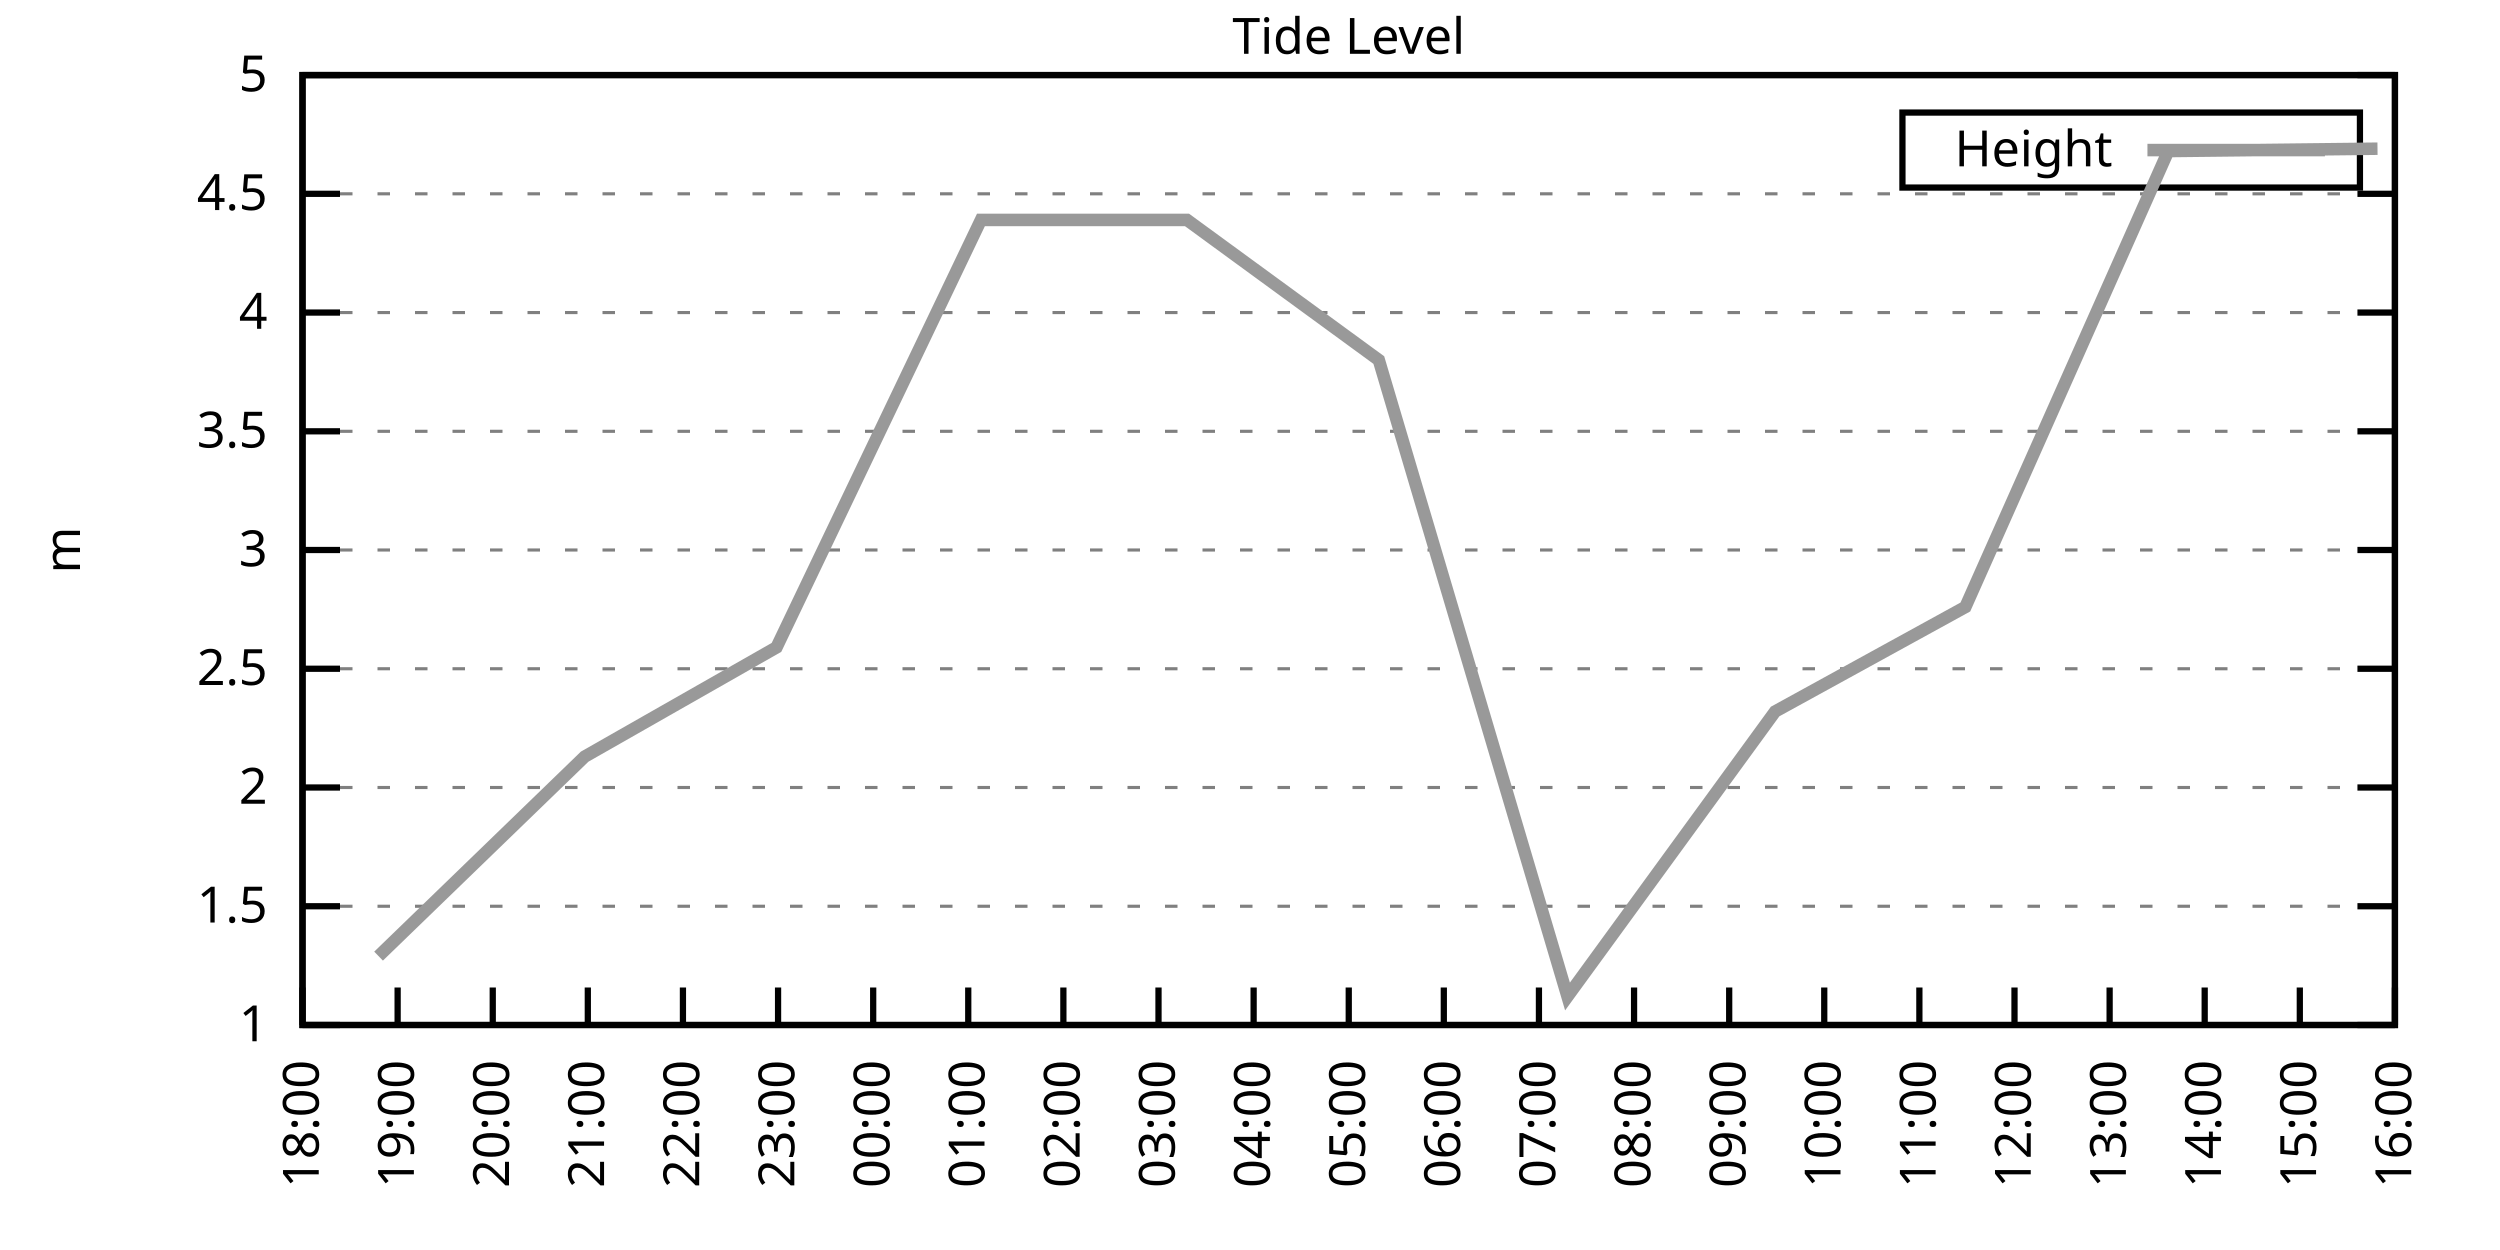
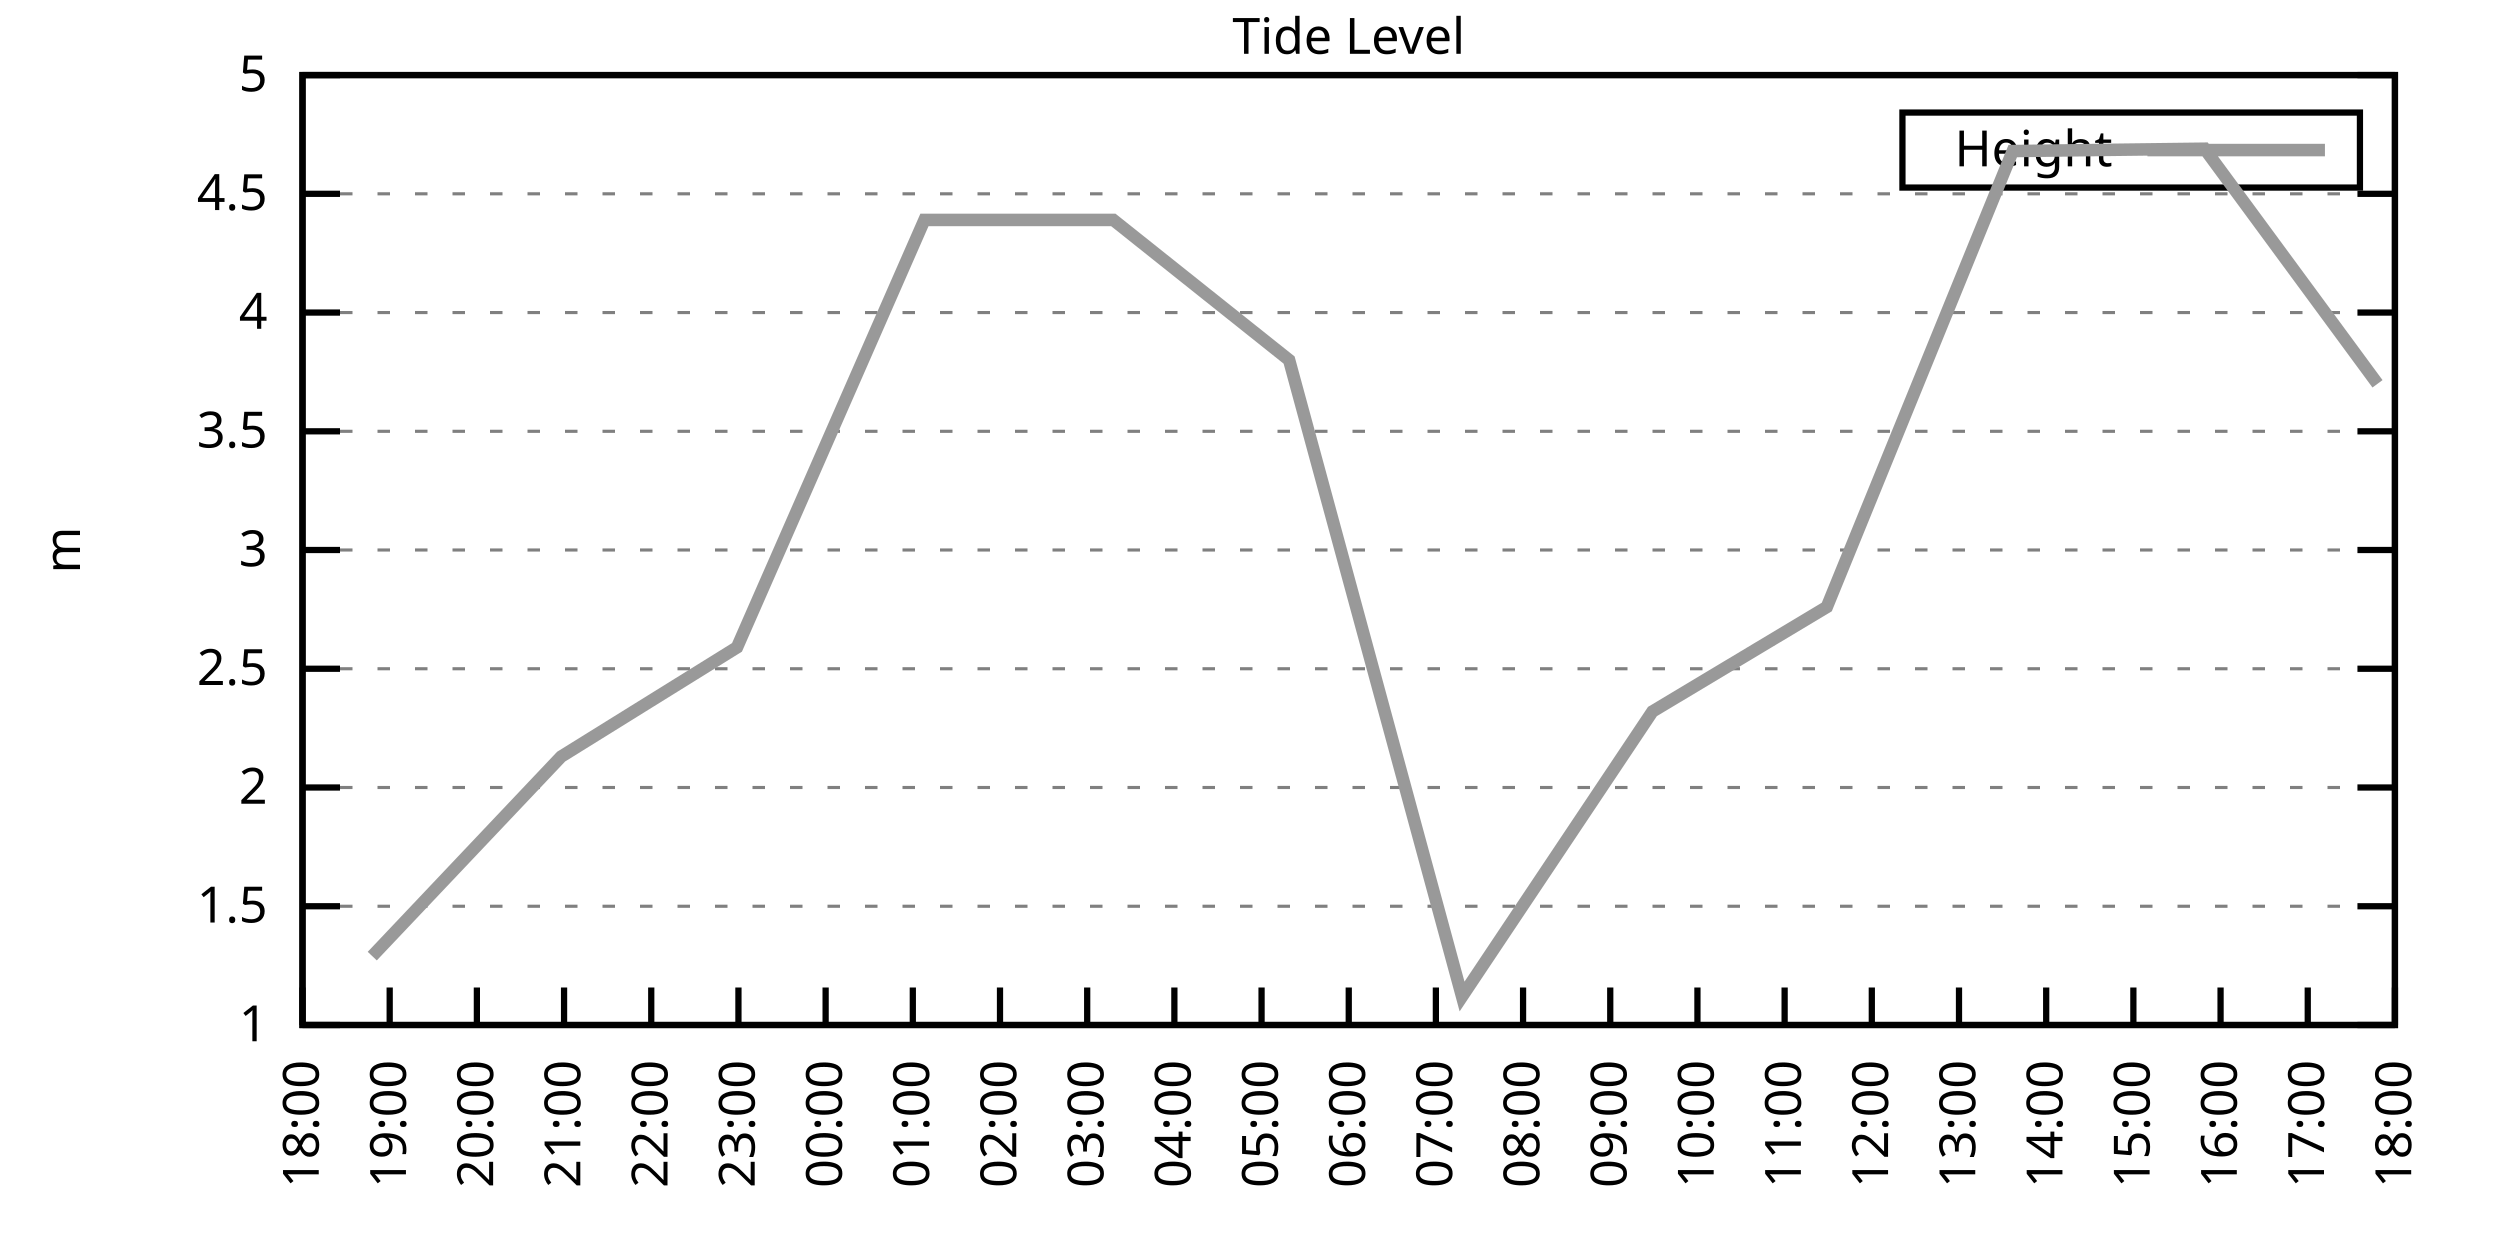
<svg xmlns="http://www.w3.org/2000/svg" xmlns:xlink="http://www.w3.org/1999/xlink" width="400" height="200" viewBox="0 0 400 200">
  <g id="gnuplot_canvas">
    <rect x="0" y="0" width="400" height="200" fill="none" />
    <defs>
      <circle id="gpDot" r="0.5" stroke-width="0.5" stroke="currentColor" />
      <path id="gpPt0" stroke-width="0.333" stroke="currentColor" d="M-1,0 h2 M0,-1 v2" />
      <path id="gpPt1" stroke-width="0.333" stroke="currentColor" d="M-1,-1 L1,1 M1,-1 L-1,1" />
      <path id="gpPt2" stroke-width="0.333" stroke="currentColor" d="M-1,0 L1,0 M0,-1 L0,1 M-1,-1 L1,1 M-1,1 L1,-1" />
      <rect id="gpPt3" stroke-width="0.333" stroke="currentColor" x="-1" y="-1" width="2" height="2" />
      <rect id="gpPt4" stroke-width="0.333" stroke="currentColor" fill="currentColor" x="-1" y="-1" width="2" height="2" />
      <circle id="gpPt5" stroke-width="0.333" stroke="currentColor" cx="0" cy="0" r="1" />
      <use xlink:href="#gpPt5" id="gpPt6" fill="currentColor" stroke="none" />
      <path id="gpPt7" stroke-width="0.333" stroke="currentColor" d="M0,-1.33 L-1.33,0.67 L1.33,0.67 z" />
      <use xlink:href="#gpPt7" id="gpPt8" fill="currentColor" stroke="none" />
      <use xlink:href="#gpPt7" id="gpPt9" stroke="currentColor" transform="rotate(180)" />
      <use xlink:href="#gpPt9" id="gpPt10" fill="currentColor" stroke="none" />
      <use xlink:href="#gpPt3" id="gpPt11" stroke="currentColor" transform="rotate(45)" />
      <use xlink:href="#gpPt11" id="gpPt12" fill="currentColor" stroke="none" />
      <path id="gpPt13" stroke-width="0.333" stroke="currentColor" d="M0,1.330 L1.265,0.411 L0.782,-1.067 L-0.782,-1.076 L-1.265,0.411 z" />
      <use xlink:href="#gpPt13" id="gpPt14" fill="currentColor" stroke="none" />
      <filter id="textbox" filterUnits="objectBoundingBox" x="0" y="0" height="1" width="1">
        <feFlood flood-color="white" flood-opacity="1" result="bgnd" />
        <feComposite in="SourceGraphic" in2="bgnd" operator="atop" />
      </filter>
      <filter id="greybox" filterUnits="objectBoundingBox" x="0" y="0" height="1" width="1">
        <feFlood flood-color="lightgrey" flood-opacity="1" result="grey" />
        <feComposite in="SourceGraphic" in2="grey" operator="atop" />
      </filter>
    </defs>
    <g fill="none" color="white" stroke="currentColor" stroke-width="1.00" stroke-linecap="butt" stroke-linejoin="miter">
</g>
    <g fill="none" color="black" stroke="currentColor" stroke-width="1.00" stroke-linecap="butt" stroke-linejoin="miter">
      <g stroke="none" shape-rendering="crispEdges">
        <polygon fill="rgb(255, 255, 255)" points="48.40,164.00 383.18,164.00 383.18,12.02 48.40,12.02 " />
      </g>
    </g>
    <g fill="none" color="black" stroke="currentColor" stroke-width="1.00" stroke-linecap="butt" stroke-linejoin="miter">
</g>
    <g fill="none" color="black" stroke="black" stroke-width="0.50" stroke-linecap="butt" stroke-linejoin="miter">
</g>
    <g fill="none" color="gray" stroke="currentColor" stroke-width="0.50" stroke-linecap="butt" stroke-linejoin="miter">
      <path stroke="gray" stroke-dasharray="2,4" class="gridline" d="M48.40,164.00 L383.19,164.00  " />
    </g>
    <g fill="none" color="gray" stroke="gray" stroke-width="1.00" stroke-linecap="butt" stroke-linejoin="miter">
</g>
    <g fill="none" color="black" stroke="currentColor" stroke-width="1.00" stroke-linecap="butt" stroke-linejoin="miter">
      <path stroke="black" d="M48.40,164.00 L54.40,164.00 M383.19,164.00 L377.19,164.00  " />
      <g transform="translate(42.80,166.60)" stroke="none" fill="black" font-family="Sans" font-size="8.00" text-anchor="end">
        <text>
          <tspan font-family="Sans"> 1</tspan>
        </text>
      </g>
    </g>
    <g fill="none" color="black" stroke="currentColor" stroke-width="1.00" stroke-linecap="butt" stroke-linejoin="miter">
</g>
    <g fill="none" color="black" stroke="black" stroke-width="0.50" stroke-linecap="butt" stroke-linejoin="miter">
</g>
    <g fill="none" color="gray" stroke="currentColor" stroke-width="0.50" stroke-linecap="butt" stroke-linejoin="miter">
      <path stroke="gray" stroke-dasharray="2,4" class="gridline" d="M48.40,145.00 L383.19,145.00  " />
    </g>
    <g fill="none" color="gray" stroke="gray" stroke-width="1.00" stroke-linecap="butt" stroke-linejoin="miter">
</g>
    <g fill="none" color="black" stroke="currentColor" stroke-width="1.00" stroke-linecap="butt" stroke-linejoin="miter">
      <path stroke="black" d="M48.40,145.00 L54.40,145.00 M383.19,145.00 L377.19,145.00  " />
      <g transform="translate(42.80,147.60)" stroke="none" fill="black" font-family="Sans" font-size="8.00" text-anchor="end">
        <text>
          <tspan font-family="Sans"> 1.5</tspan>
        </text>
      </g>
    </g>
    <g fill="none" color="black" stroke="currentColor" stroke-width="1.00" stroke-linecap="butt" stroke-linejoin="miter">
</g>
    <g fill="none" color="black" stroke="black" stroke-width="0.50" stroke-linecap="butt" stroke-linejoin="miter">
</g>
    <g fill="none" color="gray" stroke="currentColor" stroke-width="0.50" stroke-linecap="butt" stroke-linejoin="miter">
      <path stroke="gray" stroke-dasharray="2,4" class="gridline" d="M48.40,126.00 L383.19,126.00  " />
    </g>
    <g fill="none" color="gray" stroke="gray" stroke-width="1.00" stroke-linecap="butt" stroke-linejoin="miter">
</g>
    <g fill="none" color="black" stroke="currentColor" stroke-width="1.00" stroke-linecap="butt" stroke-linejoin="miter">
      <path stroke="black" d="M48.40,126.00 L54.40,126.00 M383.19,126.00 L377.19,126.00  " />
      <g transform="translate(42.80,128.60)" stroke="none" fill="black" font-family="Sans" font-size="8.00" text-anchor="end">
        <text>
          <tspan font-family="Sans"> 2</tspan>
        </text>
      </g>
    </g>
    <g fill="none" color="black" stroke="currentColor" stroke-width="1.00" stroke-linecap="butt" stroke-linejoin="miter">
</g>
    <g fill="none" color="black" stroke="black" stroke-width="0.50" stroke-linecap="butt" stroke-linejoin="miter">
</g>
    <g fill="none" color="gray" stroke="currentColor" stroke-width="0.50" stroke-linecap="butt" stroke-linejoin="miter">
      <path stroke="gray" stroke-dasharray="2,4" class="gridline" d="M48.40,107.00 L383.19,107.00  " />
    </g>
    <g fill="none" color="gray" stroke="gray" stroke-width="1.00" stroke-linecap="butt" stroke-linejoin="miter">
</g>
    <g fill="none" color="black" stroke="currentColor" stroke-width="1.00" stroke-linecap="butt" stroke-linejoin="miter">
      <path stroke="black" d="M48.40,107.00 L54.40,107.00 M383.19,107.00 L377.19,107.00  " />
      <g transform="translate(42.80,109.60)" stroke="none" fill="black" font-family="Sans" font-size="8.00" text-anchor="end">
        <text>
          <tspan font-family="Sans"> 2.5</tspan>
        </text>
      </g>
    </g>
    <g fill="none" color="black" stroke="currentColor" stroke-width="1.00" stroke-linecap="butt" stroke-linejoin="miter">
</g>
    <g fill="none" color="black" stroke="black" stroke-width="0.50" stroke-linecap="butt" stroke-linejoin="miter">
</g>
    <g fill="none" color="gray" stroke="currentColor" stroke-width="0.50" stroke-linecap="butt" stroke-linejoin="miter">
      <path stroke="gray" stroke-dasharray="2,4" class="gridline" d="M48.40,88.00 L383.19,88.00  " />
    </g>
    <g fill="none" color="gray" stroke="gray" stroke-width="1.00" stroke-linecap="butt" stroke-linejoin="miter">
</g>
    <g fill="none" color="black" stroke="currentColor" stroke-width="1.00" stroke-linecap="butt" stroke-linejoin="miter">
      <path stroke="black" d="M48.40,88.00 L54.40,88.00 M383.19,88.00 L377.19,88.00  " />
      <g transform="translate(42.80,90.60)" stroke="none" fill="black" font-family="Sans" font-size="8.00" text-anchor="end">
        <text>
          <tspan font-family="Sans"> 3</tspan>
        </text>
      </g>
    </g>
    <g fill="none" color="black" stroke="currentColor" stroke-width="1.00" stroke-linecap="butt" stroke-linejoin="miter">
</g>
    <g fill="none" color="black" stroke="black" stroke-width="0.50" stroke-linecap="butt" stroke-linejoin="miter">
</g>
    <g fill="none" color="gray" stroke="currentColor" stroke-width="0.50" stroke-linecap="butt" stroke-linejoin="miter">
      <path stroke="gray" stroke-dasharray="2,4" class="gridline" d="M48.40,69.01 L383.19,69.01  " />
    </g>
    <g fill="none" color="gray" stroke="gray" stroke-width="1.00" stroke-linecap="butt" stroke-linejoin="miter">
</g>
    <g fill="none" color="black" stroke="currentColor" stroke-width="1.00" stroke-linecap="butt" stroke-linejoin="miter">
      <path stroke="black" d="M48.40,69.01 L54.40,69.01 M383.19,69.01 L377.19,69.01  " />
      <g transform="translate(42.80,71.61)" stroke="none" fill="black" font-family="Sans" font-size="8.00" text-anchor="end">
        <text>
          <tspan font-family="Sans"> 3.5</tspan>
        </text>
      </g>
    </g>
    <g fill="none" color="black" stroke="currentColor" stroke-width="1.00" stroke-linecap="butt" stroke-linejoin="miter">
</g>
    <g fill="none" color="black" stroke="black" stroke-width="0.50" stroke-linecap="butt" stroke-linejoin="miter">
</g>
    <g fill="none" color="gray" stroke="currentColor" stroke-width="0.50" stroke-linecap="butt" stroke-linejoin="miter">
      <path stroke="gray" stroke-dasharray="2,4" class="gridline" d="M48.40,50.01 L383.19,50.01  " />
    </g>
    <g fill="none" color="gray" stroke="gray" stroke-width="1.00" stroke-linecap="butt" stroke-linejoin="miter">
</g>
    <g fill="none" color="black" stroke="currentColor" stroke-width="1.00" stroke-linecap="butt" stroke-linejoin="miter">
      <path stroke="black" d="M48.40,50.01 L54.40,50.01 M383.19,50.01 L377.19,50.01  " />
      <g transform="translate(42.80,52.61)" stroke="none" fill="black" font-family="Sans" font-size="8.00" text-anchor="end">
        <text>
          <tspan font-family="Sans"> 4</tspan>
        </text>
      </g>
    </g>
    <g fill="none" color="black" stroke="currentColor" stroke-width="1.00" stroke-linecap="butt" stroke-linejoin="miter">
</g>
    <g fill="none" color="black" stroke="black" stroke-width="0.50" stroke-linecap="butt" stroke-linejoin="miter">
</g>
    <g fill="none" color="gray" stroke="currentColor" stroke-width="0.50" stroke-linecap="butt" stroke-linejoin="miter">
      <path stroke="gray" stroke-dasharray="2,4" class="gridline" d="M48.40,31.01 L383.19,31.01  " />
    </g>
    <g fill="none" color="gray" stroke="gray" stroke-width="1.00" stroke-linecap="butt" stroke-linejoin="miter">
</g>
    <g fill="none" color="black" stroke="currentColor" stroke-width="1.00" stroke-linecap="butt" stroke-linejoin="miter">
      <path stroke="black" d="M48.40,31.01 L54.40,31.01 M383.19,31.01 L377.19,31.01  " />
      <g transform="translate(42.80,33.61)" stroke="none" fill="black" font-family="Sans" font-size="8.00" text-anchor="end">
        <text>
          <tspan font-family="Sans"> 4.5</tspan>
        </text>
      </g>
    </g>
    <g fill="none" color="black" stroke="currentColor" stroke-width="1.00" stroke-linecap="butt" stroke-linejoin="miter">
</g>
    <g fill="none" color="black" stroke="black" stroke-width="0.50" stroke-linecap="butt" stroke-linejoin="miter">
</g>
    <g fill="none" color="gray" stroke="currentColor" stroke-width="0.50" stroke-linecap="butt" stroke-linejoin="miter">
      <path stroke="gray" stroke-dasharray="2,4" class="gridline" d="M48.40,12.01 L383.19,12.01  " />
    </g>
    <g fill="none" color="gray" stroke="gray" stroke-width="1.00" stroke-linecap="butt" stroke-linejoin="miter">
</g>
    <g fill="none" color="black" stroke="currentColor" stroke-width="1.00" stroke-linecap="butt" stroke-linejoin="miter">
      <path stroke="black" d="M48.40,12.01 L54.40,12.01 M383.19,12.01 L377.19,12.01  " />
      <g transform="translate(42.80,14.61)" stroke="none" fill="black" font-family="Sans" font-size="8.00" text-anchor="end">
        <text>
          <tspan font-family="Sans"> 5</tspan>
        </text>
      </g>
    </g>
    <g fill="none" color="black" stroke="currentColor" stroke-width="1.00" stroke-linecap="butt" stroke-linejoin="miter">
      <path stroke="black" d="M48.40,164.00 L48.40,158.00  " />
      <g transform="translate(51.00,169.60) rotate(270.00)" stroke="none" fill="black" font-family="Sans" font-size="8.00" text-anchor="end">
        <text>
          <tspan font-family="Sans">18:00</tspan>
        </text>
      </g>
    </g>
    <g fill="none" color="black" stroke="currentColor" stroke-width="1.00" stroke-linecap="butt" stroke-linejoin="miter">
-       <path stroke="black" d="M63.62,164.00 L63.62,158.00  " />
-       <g transform="translate(66.22,169.60) rotate(270.00)" stroke="none" fill="black" font-family="Sans" font-size="8.00" text-anchor="end">
+       <path stroke="black" d="M62.35,164.00 L62.35,158.00  " />
+       <g transform="translate(64.95,169.60) rotate(270.00)" stroke="none" fill="black" font-family="Sans" font-size="8.00" text-anchor="end">
        <text>
          <tspan font-family="Sans">19:00</tspan>
        </text>
      </g>
    </g>
    <g fill="none" color="black" stroke="currentColor" stroke-width="1.00" stroke-linecap="butt" stroke-linejoin="miter">
-       <path stroke="black" d="M78.84,164.00 L78.84,158.00  " />
-       <g transform="translate(81.44,169.60) rotate(270.00)" stroke="none" fill="black" font-family="Sans" font-size="8.00" text-anchor="end">
+       <path stroke="black" d="M76.30,164.00 L76.30,158.00  " />
+       <g transform="translate(78.90,169.60) rotate(270.00)" stroke="none" fill="black" font-family="Sans" font-size="8.00" text-anchor="end">
        <text>
          <tspan font-family="Sans">20:00</tspan>
        </text>
      </g>
    </g>
    <g fill="none" color="black" stroke="currentColor" stroke-width="1.00" stroke-linecap="butt" stroke-linejoin="miter">
-       <path stroke="black" d="M94.05,164.00 L94.05,158.00  " />
-       <g transform="translate(96.65,169.60) rotate(270.00)" stroke="none" fill="black" font-family="Sans" font-size="8.00" text-anchor="end">
+       <path stroke="black" d="M90.25,164.00 L90.25,158.00  " />
+       <g transform="translate(92.85,169.60) rotate(270.00)" stroke="none" fill="black" font-family="Sans" font-size="8.00" text-anchor="end">
        <text>
          <tspan font-family="Sans">21:00</tspan>
        </text>
      </g>
    </g>
    <g fill="none" color="black" stroke="currentColor" stroke-width="1.00" stroke-linecap="butt" stroke-linejoin="miter">
-       <path stroke="black" d="M109.27,164.00 L109.27,158.00  " />
-       <g transform="translate(111.87,169.60) rotate(270.00)" stroke="none" fill="black" font-family="Sans" font-size="8.00" text-anchor="end">
+       <path stroke="black" d="M104.20,164.00 L104.20,158.00  " />
+       <g transform="translate(106.80,169.60) rotate(270.00)" stroke="none" fill="black" font-family="Sans" font-size="8.00" text-anchor="end">
        <text>
          <tspan font-family="Sans">22:00</tspan>
        </text>
      </g>
    </g>
    <g fill="none" color="black" stroke="currentColor" stroke-width="1.00" stroke-linecap="butt" stroke-linejoin="miter">
-       <path stroke="black" d="M124.49,164.00 L124.49,158.00  " />
-       <g transform="translate(127.09,169.60) rotate(270.00)" stroke="none" fill="black" font-family="Sans" font-size="8.00" text-anchor="end">
+       <path stroke="black" d="M118.15,164.00 L118.15,158.00  " />
+       <g transform="translate(120.75,169.60) rotate(270.00)" stroke="none" fill="black" font-family="Sans" font-size="8.00" text-anchor="end">
        <text>
          <tspan font-family="Sans">23:00</tspan>
        </text>
      </g>
    </g>
    <g fill="none" color="black" stroke="currentColor" stroke-width="1.00" stroke-linecap="butt" stroke-linejoin="miter">
-       <path stroke="black" d="M139.71,164.00 L139.71,158.00  " />
-       <g transform="translate(142.31,169.60) rotate(270.00)" stroke="none" fill="black" font-family="Sans" font-size="8.00" text-anchor="end">
+       <path stroke="black" d="M132.10,164.00 L132.10,158.00  " />
+       <g transform="translate(134.70,169.60) rotate(270.00)" stroke="none" fill="black" font-family="Sans" font-size="8.00" text-anchor="end">
        <text>
          <tspan font-family="Sans">00:00</tspan>
        </text>
      </g>
    </g>
    <g fill="none" color="black" stroke="currentColor" stroke-width="1.00" stroke-linecap="butt" stroke-linejoin="miter">
-       <path stroke="black" d="M154.92,164.00 L154.92,158.00  " />
-       <g transform="translate(157.52,169.60) rotate(270.00)" stroke="none" fill="black" font-family="Sans" font-size="8.00" text-anchor="end">
+       <path stroke="black" d="M146.05,164.00 L146.05,158.00  " />
+       <g transform="translate(148.65,169.60) rotate(270.00)" stroke="none" fill="black" font-family="Sans" font-size="8.00" text-anchor="end">
        <text>
          <tspan font-family="Sans">01:00</tspan>
        </text>
      </g>
    </g>
    <g fill="none" color="black" stroke="currentColor" stroke-width="1.00" stroke-linecap="butt" stroke-linejoin="miter">
-       <path stroke="black" d="M170.14,164.00 L170.14,158.00  " />
-       <g transform="translate(172.74,169.60) rotate(270.00)" stroke="none" fill="black" font-family="Sans" font-size="8.00" text-anchor="end">
+       <path stroke="black" d="M160.00,164.00 L160.00,158.00  " />
+       <g transform="translate(162.60,169.60) rotate(270.00)" stroke="none" fill="black" font-family="Sans" font-size="8.00" text-anchor="end">
        <text>
          <tspan font-family="Sans">02:00</tspan>
        </text>
      </g>
    </g>
    <g fill="none" color="black" stroke="currentColor" stroke-width="1.00" stroke-linecap="butt" stroke-linejoin="miter">
-       <path stroke="black" d="M185.36,164.00 L185.36,158.00  " />
-       <g transform="translate(187.96,169.60) rotate(270.00)" stroke="none" fill="black" font-family="Sans" font-size="8.00" text-anchor="end">
+       <path stroke="black" d="M173.95,164.00 L173.95,158.00  " />
+       <g transform="translate(176.55,169.60) rotate(270.00)" stroke="none" fill="black" font-family="Sans" font-size="8.00" text-anchor="end">
        <text>
          <tspan font-family="Sans">03:00</tspan>
        </text>
      </g>
    </g>
    <g fill="none" color="black" stroke="currentColor" stroke-width="1.00" stroke-linecap="butt" stroke-linejoin="miter">
-       <path stroke="black" d="M200.58,164.00 L200.58,158.00  " />
-       <g transform="translate(203.18,169.60) rotate(270.00)" stroke="none" fill="black" font-family="Sans" font-size="8.00" text-anchor="end">
+       <path stroke="black" d="M187.90,164.00 L187.90,158.00  " />
+       <g transform="translate(190.50,169.60) rotate(270.00)" stroke="none" fill="black" font-family="Sans" font-size="8.00" text-anchor="end">
        <text>
          <tspan font-family="Sans">04:00</tspan>
+         </text>
+       </g>
+     </g>
+     <g fill="none" color="black" stroke="currentColor" stroke-width="1.00" stroke-linecap="butt" stroke-linejoin="miter">
+       <path stroke="black" d="M201.85,164.00 L201.85,158.00  " />
+       <g transform="translate(204.45,169.60) rotate(270.00)" stroke="none" fill="black" font-family="Sans" font-size="8.00" text-anchor="end">
+         <text>
+           <tspan font-family="Sans">05:00</tspan>
        </text>
      </g>
    </g>
    <g fill="none" color="black" stroke="currentColor" stroke-width="1.00" stroke-linecap="butt" stroke-linejoin="miter">
      <path stroke="black" d="M215.80,164.00 L215.80,158.00  " />
      <g transform="translate(218.40,169.60) rotate(270.00)" stroke="none" fill="black" font-family="Sans" font-size="8.00" text-anchor="end">
        <text>
-           <tspan font-family="Sans">05:00</tspan>
-         </text>
-       </g>
-     </g>
-     <g fill="none" color="black" stroke="currentColor" stroke-width="1.00" stroke-linecap="butt" stroke-linejoin="miter">
-       <path stroke="black" d="M231.01,164.00 L231.01,158.00  " />
-       <g transform="translate(233.61,169.60) rotate(270.00)" stroke="none" fill="black" font-family="Sans" font-size="8.00" text-anchor="end">
-         <text>
          <tspan font-family="Sans">06:00</tspan>
        </text>
      </g>
    </g>
    <g fill="none" color="black" stroke="currentColor" stroke-width="1.00" stroke-linecap="butt" stroke-linejoin="miter">
-       <path stroke="black" d="M246.23,164.00 L246.23,158.00  " />
-       <g transform="translate(248.83,169.60) rotate(270.00)" stroke="none" fill="black" font-family="Sans" font-size="8.00" text-anchor="end">
+       <path stroke="black" d="M229.74,164.00 L229.74,158.00  " />
+       <g transform="translate(232.34,169.60) rotate(270.00)" stroke="none" fill="black" font-family="Sans" font-size="8.00" text-anchor="end">
        <text>
          <tspan font-family="Sans">07:00</tspan>
        </text>
      </g>
    </g>
    <g fill="none" color="black" stroke="currentColor" stroke-width="1.00" stroke-linecap="butt" stroke-linejoin="miter">
-       <path stroke="black" d="M261.45,164.00 L261.45,158.00  " />
-       <g transform="translate(264.05,169.60) rotate(270.00)" stroke="none" fill="black" font-family="Sans" font-size="8.00" text-anchor="end">
+       <path stroke="black" d="M243.69,164.00 L243.69,158.00  " />
+       <g transform="translate(246.29,169.60) rotate(270.00)" stroke="none" fill="black" font-family="Sans" font-size="8.00" text-anchor="end">
        <text>
          <tspan font-family="Sans">08:00</tspan>
        </text>
      </g>
    </g>
    <g fill="none" color="black" stroke="currentColor" stroke-width="1.00" stroke-linecap="butt" stroke-linejoin="miter">
-       <path stroke="black" d="M276.67,164.00 L276.67,158.00  " />
-       <g transform="translate(279.27,169.60) rotate(270.00)" stroke="none" fill="black" font-family="Sans" font-size="8.00" text-anchor="end">
+       <path stroke="black" d="M257.64,164.00 L257.64,158.00  " />
+       <g transform="translate(260.24,169.60) rotate(270.00)" stroke="none" fill="black" font-family="Sans" font-size="8.00" text-anchor="end">
        <text>
          <tspan font-family="Sans">09:00</tspan>
        </text>
      </g>
    </g>
    <g fill="none" color="black" stroke="currentColor" stroke-width="1.00" stroke-linecap="butt" stroke-linejoin="miter">
-       <path stroke="black" d="M291.88,164.00 L291.88,158.00  " />
-       <g transform="translate(294.48,169.60) rotate(270.00)" stroke="none" fill="black" font-family="Sans" font-size="8.00" text-anchor="end">
+       <path stroke="black" d="M271.59,164.00 L271.59,158.00  " />
+       <g transform="translate(274.19,169.60) rotate(270.00)" stroke="none" fill="black" font-family="Sans" font-size="8.00" text-anchor="end">
        <text>
          <tspan font-family="Sans">10:00</tspan>
        </text>
      </g>
    </g>
    <g fill="none" color="black" stroke="currentColor" stroke-width="1.00" stroke-linecap="butt" stroke-linejoin="miter">
-       <path stroke="black" d="M307.10,164.00 L307.10,158.00  " />
-       <g transform="translate(309.70,169.60) rotate(270.00)" stroke="none" fill="black" font-family="Sans" font-size="8.00" text-anchor="end">
+       <path stroke="black" d="M285.54,164.00 L285.54,158.00  " />
+       <g transform="translate(288.14,169.60) rotate(270.00)" stroke="none" fill="black" font-family="Sans" font-size="8.00" text-anchor="end">
        <text>
          <tspan font-family="Sans">11:00</tspan>
        </text>
      </g>
    </g>
    <g fill="none" color="black" stroke="currentColor" stroke-width="1.00" stroke-linecap="butt" stroke-linejoin="miter">
-       <path stroke="black" d="M322.32,164.00 L322.32,158.00  " />
-       <g transform="translate(324.92,169.60) rotate(270.00)" stroke="none" fill="black" font-family="Sans" font-size="8.00" text-anchor="end">
+       <path stroke="black" d="M299.49,164.00 L299.49,158.00  " />
+       <g transform="translate(302.09,169.60) rotate(270.00)" stroke="none" fill="black" font-family="Sans" font-size="8.00" text-anchor="end">
        <text>
          <tspan font-family="Sans">12:00</tspan>
        </text>
      </g>
    </g>
    <g fill="none" color="black" stroke="currentColor" stroke-width="1.00" stroke-linecap="butt" stroke-linejoin="miter">
-       <path stroke="black" d="M337.54,164.00 L337.54,158.00  " />
-       <g transform="translate(340.14,169.60) rotate(270.00)" stroke="none" fill="black" font-family="Sans" font-size="8.00" text-anchor="end">
+       <path stroke="black" d="M313.44,164.00 L313.44,158.00  " />
+       <g transform="translate(316.04,169.60) rotate(270.00)" stroke="none" fill="black" font-family="Sans" font-size="8.00" text-anchor="end">
        <text>
          <tspan font-family="Sans">13:00</tspan>
        </text>
      </g>
    </g>
    <g fill="none" color="black" stroke="currentColor" stroke-width="1.00" stroke-linecap="butt" stroke-linejoin="miter">
-       <path stroke="black" d="M352.75,164.00 L352.75,158.00  " />
-       <g transform="translate(355.35,169.60) rotate(270.00)" stroke="none" fill="black" font-family="Sans" font-size="8.00" text-anchor="end">
+       <path stroke="black" d="M327.39,164.00 L327.39,158.00  " />
+       <g transform="translate(329.99,169.60) rotate(270.00)" stroke="none" fill="black" font-family="Sans" font-size="8.00" text-anchor="end">
        <text>
          <tspan font-family="Sans">14:00</tspan>
        </text>
      </g>
    </g>
    <g fill="none" color="black" stroke="currentColor" stroke-width="1.00" stroke-linecap="butt" stroke-linejoin="miter">
-       <path stroke="black" d="M367.97,164.00 L367.97,158.00  " />
-       <g transform="translate(370.57,169.60) rotate(270.00)" stroke="none" fill="black" font-family="Sans" font-size="8.00" text-anchor="end">
+       <path stroke="black" d="M341.34,164.00 L341.34,158.00  " />
+       <g transform="translate(343.94,169.60) rotate(270.00)" stroke="none" fill="black" font-family="Sans" font-size="8.00" text-anchor="end">
        <text>
          <tspan font-family="Sans">15:00</tspan>
+         </text>
+       </g>
+     </g>
+     <g fill="none" color="black" stroke="currentColor" stroke-width="1.00" stroke-linecap="butt" stroke-linejoin="miter">
+       <path stroke="black" d="M355.29,164.00 L355.29,158.00  " />
+       <g transform="translate(357.89,169.60) rotate(270.00)" stroke="none" fill="black" font-family="Sans" font-size="8.00" text-anchor="end">
+         <text>
+           <tspan font-family="Sans">16:00</tspan>
+         </text>
+       </g>
+     </g>
+     <g fill="none" color="black" stroke="currentColor" stroke-width="1.00" stroke-linecap="butt" stroke-linejoin="miter">
+       <path stroke="black" d="M369.24,164.00 L369.24,158.00  " />
+       <g transform="translate(371.84,169.60) rotate(270.00)" stroke="none" fill="black" font-family="Sans" font-size="8.00" text-anchor="end">
+         <text>
+           <tspan font-family="Sans">17:00</tspan>
        </text>
      </g>
    </g>
    <g fill="none" color="black" stroke="currentColor" stroke-width="1.00" stroke-linecap="butt" stroke-linejoin="miter">
      <path stroke="black" d="M383.19,164.00 L383.19,158.00  " />
      <g transform="translate(385.79,169.60) rotate(270.00)" stroke="none" fill="black" font-family="Sans" font-size="8.00" text-anchor="end">
        <text>
-           <tspan font-family="Sans">16:00</tspan>
+           <tspan font-family="Sans">18:00</tspan>
        </text>
      </g>
    </g>
    <g fill="none" color="black" stroke="currentColor" stroke-width="1.00" stroke-linecap="butt" stroke-linejoin="miter">
</g>
    <g fill="none" color="black" stroke="currentColor" stroke-width="1.00" stroke-linecap="butt" stroke-linejoin="miter">
      <path stroke="black" d="M48.40,12.01 L48.40,164.00 L383.19,164.00 L383.19,12.01 L48.40,12.01 Z  " />
    </g>
    <g fill="none" color="black" stroke="currentColor" stroke-width="1.00" stroke-linecap="butt" stroke-linejoin="miter">
</g>
    <g fill="none" color="black" stroke="currentColor" stroke-width="1.00" stroke-linecap="butt" stroke-linejoin="miter">
      <path stroke="black" d="M304.39,30.01 L304.39,18.01 L377.59,18.01 L377.59,30.01 L304.39,30.01 Z  " />
    </g>
    <g id="Tide_level_plot_1">
      <g fill="none" color="white" stroke="black" stroke-width="2.00" stroke-linecap="butt" stroke-linejoin="miter">
</g>
      <g fill="none" color="black" stroke="currentColor" stroke-width="2.00" stroke-linecap="butt" stroke-linejoin="miter">
        <g transform="translate(337.99,26.61)" stroke="none" fill="black" font-family="Sans" font-size="8.00" text-anchor="end">
          <text>
            <tspan font-family="Sans">Height</tspan>
          </text>
        </g>
      </g>
      <g fill="none" color="black" stroke="currentColor" stroke-width="2.00" stroke-linecap="butt" stroke-linejoin="miter">
-         <path stroke="rgb(153, 153, 153)" d="M343.59,24.01 L371.99,24.01 M60.57,152.98 L93.55,121.06 L124.24,103.58 L156.95,35.19 L189.92,35.19 L220.61,57.61   L250.80,159.44 L284.02,113.84 L314.46,97.12 L346.92,24.17 L380.40,23.79  " />
+         <path stroke="rgb(153, 153, 153)" d="M343.59,24.01 L371.99,24.01 M59.56,152.98 L89.78,121.06 L117.92,103.58 L147.91,35.19 L178.13,35.19 L206.26,57.61   L233.93,159.44 L264.39,113.84 L292.29,97.12 L322.04,24.17 L352.73,23.79 L380.40,61.41  " />
      </g>
    </g>
    <g fill="none" color="black" stroke="currentColor" stroke-width="2.00" stroke-linecap="butt" stroke-linejoin="miter">
</g>
    <g fill="none" color="black" stroke="black" stroke-width="1.00" stroke-linecap="butt" stroke-linejoin="miter">
</g>
    <g fill="none" color="black" stroke="currentColor" stroke-width="1.00" stroke-linecap="butt" stroke-linejoin="miter">
      <path stroke="black" d="M48.40,12.01 L48.40,164.00 L383.19,164.00 L383.19,12.01 L48.40,12.01 Z  " />
      <g transform="translate(12.80,88.01) rotate(270.00)" stroke="none" fill="black" font-family="Sans" font-size="8.00" text-anchor="middle">
        <text>
          <tspan font-family="Sans">m</tspan>
        </text>
      </g>
    </g>
    <g fill="none" color="black" stroke="currentColor" stroke-width="1.00" stroke-linecap="butt" stroke-linejoin="miter">
</g>
    <g fill="none" color="black" stroke="currentColor" stroke-width="1.00" stroke-linecap="butt" stroke-linejoin="miter">
      <g transform="translate(215.79,8.61)" stroke="none" fill="black" font-family="Sans" font-size="8.00" text-anchor="middle">
        <text>
          <tspan font-family="Sans">Tide Level</tspan>
        </text>
      </g>
    </g>
    <g fill="none" color="black" stroke="currentColor" stroke-width="1.00" stroke-linecap="butt" stroke-linejoin="miter">
</g>
  </g>
</svg>
